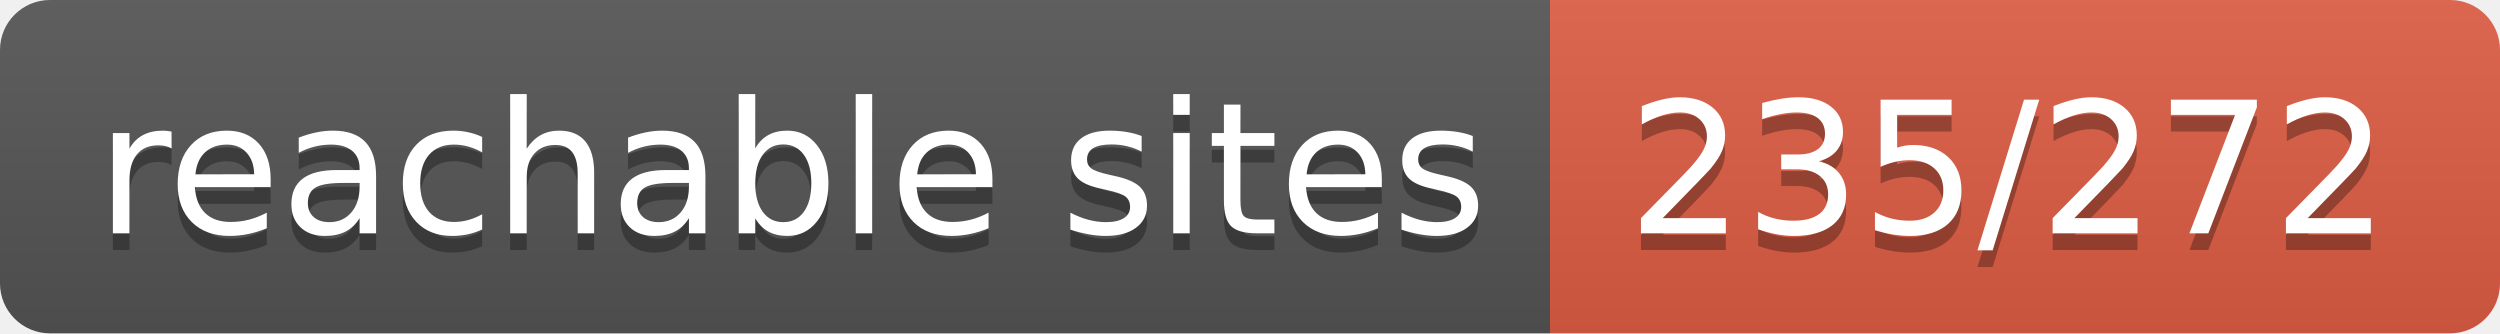
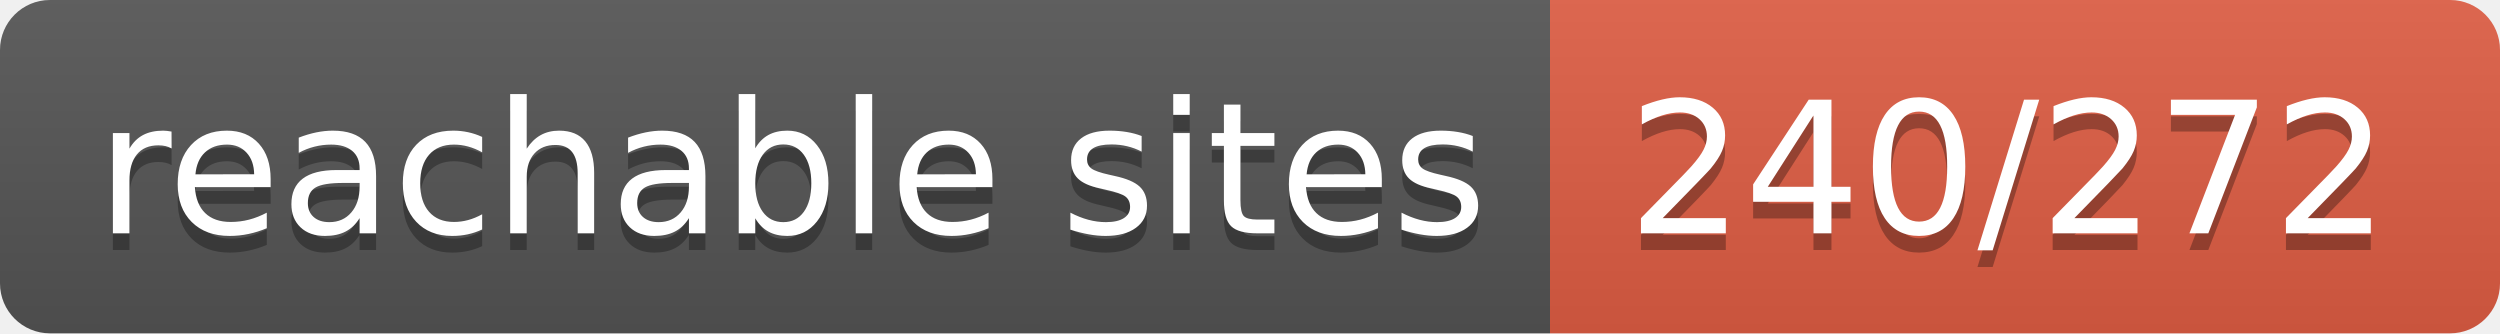
- <svg xmlns="http://www.w3.org/2000/svg" width="150" height="20" role="img" aria-label="reachable sites: 235/272">
+ <svg xmlns="http://www.w3.org/2000/svg" width="150" height="20" role="img" aria-label="reachable sites: 240/272">
  <linearGradient id="s" x2="0" y2="100%">
    <stop offset="0" stop-color="#bbb" stop-opacity=".1" />
    <stop offset="1" stop-opacity=".1" />
  </linearGradient>
  <clipPath id="r">
    <rect width="150" height="20" rx="3" fill="#fff" />
  </clipPath>
  <g clip-path="url(#r)">
    <rect width="93" height="20" fill="#555" />
    <rect x="93" width="57" height="20" fill="#e05d44" />
    <rect width="150" height="20" fill="url(#s)" />
  </g>
  <g fill="#fff" text-anchor="middle" font-family="Verdana,Geneva,DejaVu Sans,sans-serif" text-rendering="geometricPrecision" font-size="110">
    <text aria-hidden="true" x="475" y="150" fill="#010101" fill-opacity=".3" transform="scale(.1)" textLength="830">reachable sites</text>
    <text x="475" y="140" transform="scale(.1)" fill="#fff" textLength="830">reachable sites</text>
-     <text aria-hidden="true" x="1205" y="150" fill="#010101" fill-opacity=".3" transform="scale(.1)" textLength="470">235/272</text>
-     <text x="1205" y="140" transform="scale(.1)" fill="#fff" textLength="470">235/272</text>
+     <text aria-hidden="true" x="1205" y="150" fill="#010101" fill-opacity=".3" transform="scale(.1)" textLength="470">240/272</text>
+     <text x="1205" y="140" transform="scale(.1)" fill="#fff" textLength="470">240/272</text>
  </g>
</svg>
